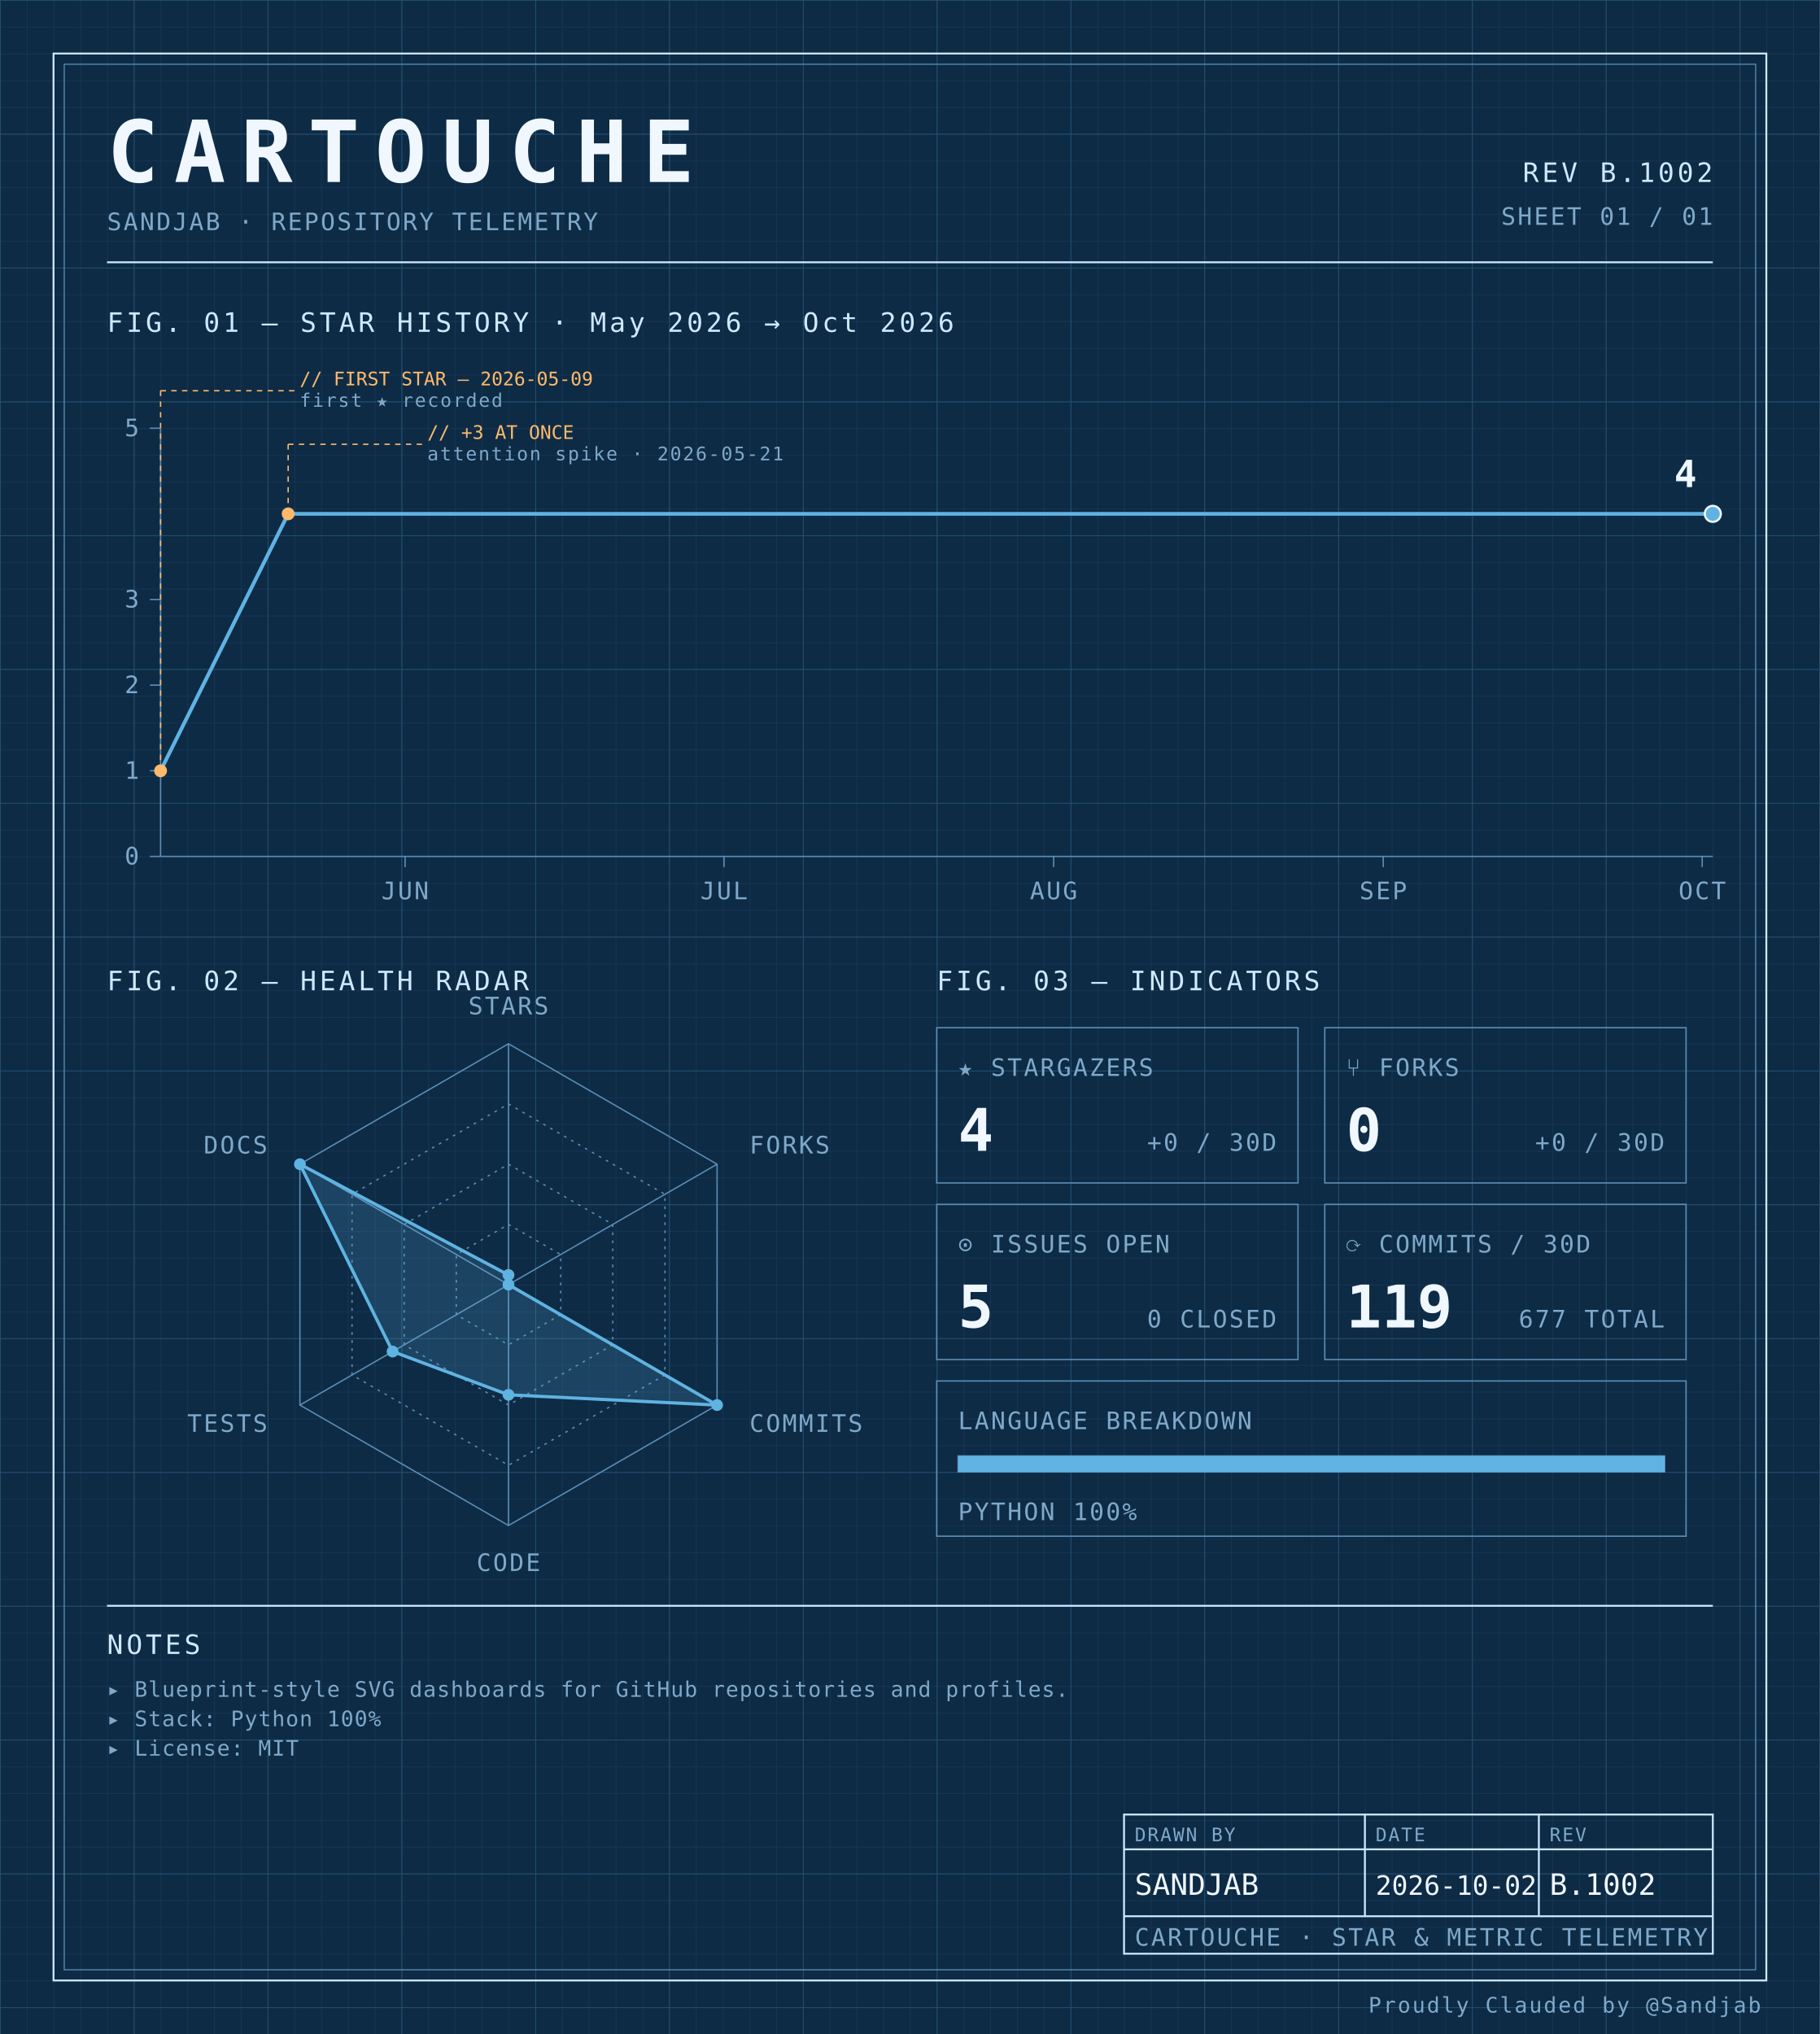
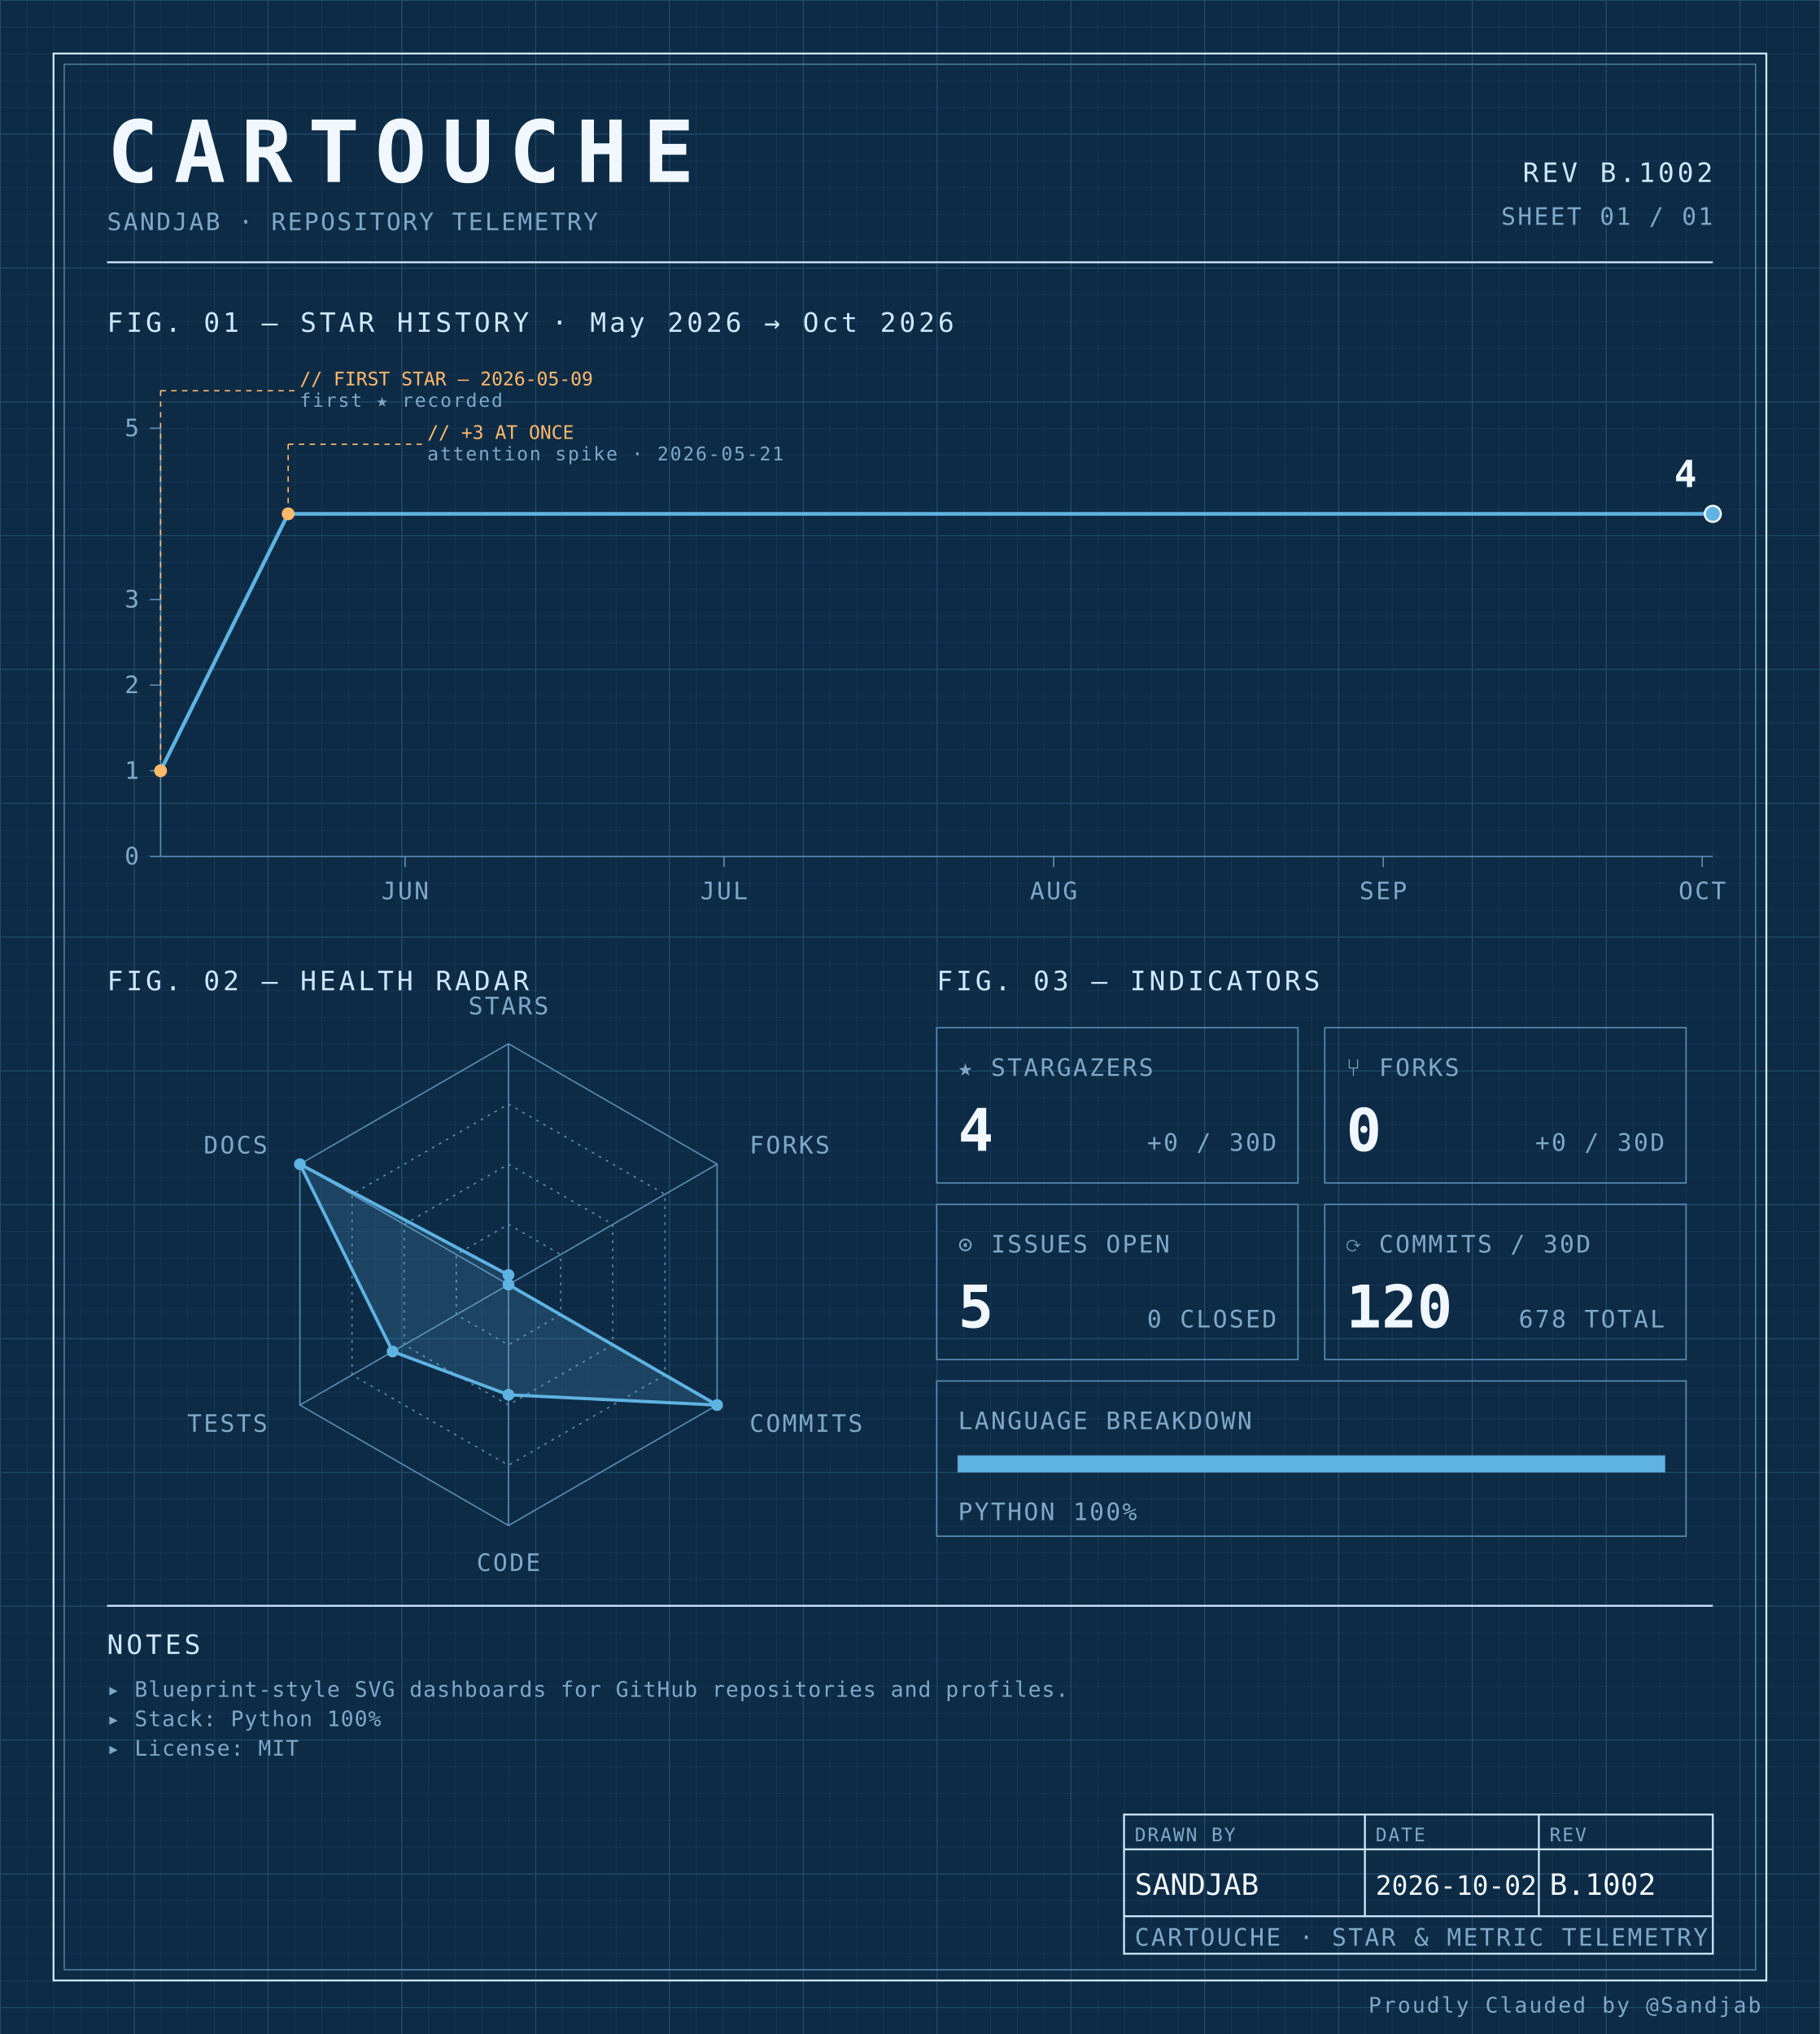
<svg xmlns="http://www.w3.org/2000/svg" width="100%" viewBox="0 0 680 760" role="img">
  <defs>
    <pattern id="grid-fine" width="10" height="10" patternUnits="userSpaceOnUse">
      <path d="M10 0H0V10" fill="none" stroke="#1a3a5c" stroke-width="0.4" />
    </pattern>
    <pattern id="grid-major" width="50" height="50" patternUnits="userSpaceOnUse">
      <path d="M50 0H0V50" fill="none" stroke="#245273" stroke-width="0.5" />
    </pattern>
  </defs>
  <rect x="0" y="0" width="680" height="760" fill="#0d2b45" />
  <rect x="0" y="0" width="680" height="760" fill="url(#grid-fine)" />
  <rect x="0" y="0" width="680" height="760" fill="url(#grid-major)" />
  <rect x="20" y="20" width="640" height="720" fill="none" stroke="#cfe8ff" stroke-width="0.7" />
  <rect x="24" y="24" width="632" height="712" fill="none" stroke="#5b8db5" stroke-width="0.4" />
  <text x="40" y="68" font-family="ui-monospace, 'SF Mono', 'JetBrains Mono', 'Cascadia Code', Consolas, monospace" font-size="32" font-weight="700" fill="#f0f7ff" text-anchor="start" letter-spacing="0.18em">CARTOUCHE</text>
  <text x="40" y="86" font-family="ui-monospace, 'SF Mono', 'JetBrains Mono', 'Cascadia Code', Consolas, monospace" font-size="9" font-weight="400" fill="#7fa8c9" text-anchor="start" letter-spacing="0.08em">SANDJAB · REPOSITORY TELEMETRY</text>
  <text x="640" y="68" font-family="ui-monospace, 'SF Mono', 'JetBrains Mono', 'Cascadia Code', Consolas, monospace" font-size="10" font-weight="400" fill="#cfe8ff" text-anchor="end" letter-spacing="0.12em">REV B.1002</text>
  <text x="640" y="84" font-family="ui-monospace, 'SF Mono', 'JetBrains Mono', 'Cascadia Code', Consolas, monospace" font-size="9" font-weight="400" fill="#7fa8c9" text-anchor="end" letter-spacing="0.08em">SHEET 01 / 01</text>
  <line x1="40" y1="98" x2="640" y2="98" stroke="#cfe8ff" stroke-width="0.7" />
  <text x="40" y="124" font-family="ui-monospace, 'SF Mono', 'JetBrains Mono', 'Cascadia Code', Consolas, monospace" font-size="10" font-weight="400" fill="#cfe8ff" text-anchor="start" letter-spacing="0.12em">FIG. 01 — STAR HISTORY · May 2026 → Oct 2026</text>
  <line x1="60" y1="160" x2="60" y2="320" stroke="#5b8db5" stroke-width="0.5" />
  <line x1="60" y1="320" x2="640" y2="320" stroke="#5b8db5" stroke-width="0.5" />
  <line x1="56" y1="320.0" x2="60" y2="320.0" stroke="#5b8db5" stroke-width="0.5" />
  <text x="52" y="323.0" font-family="ui-monospace, 'SF Mono', 'JetBrains Mono', 'Cascadia Code', Consolas, monospace" font-size="9" font-weight="400" fill="#7fa8c9" text-anchor="end" letter-spacing="0.08em">0</text>
  <line x1="56" y1="288.0" x2="60" y2="288.0" stroke="#5b8db5" stroke-width="0.5" />
  <text x="52" y="291.0" font-family="ui-monospace, 'SF Mono', 'JetBrains Mono', 'Cascadia Code', Consolas, monospace" font-size="9" font-weight="400" fill="#7fa8c9" text-anchor="end" letter-spacing="0.08em">1</text>
  <line x1="56" y1="256.0" x2="60" y2="256.0" stroke="#5b8db5" stroke-width="0.5" />
  <text x="52" y="259.0" font-family="ui-monospace, 'SF Mono', 'JetBrains Mono', 'Cascadia Code', Consolas, monospace" font-size="9" font-weight="400" fill="#7fa8c9" text-anchor="end" letter-spacing="0.08em">2</text>
  <line x1="56" y1="224.0" x2="60" y2="224.0" stroke="#5b8db5" stroke-width="0.5" />
  <text x="52" y="227.0" font-family="ui-monospace, 'SF Mono', 'JetBrains Mono', 'Cascadia Code', Consolas, monospace" font-size="9" font-weight="400" fill="#7fa8c9" text-anchor="end" letter-spacing="0.08em">3</text>
  <line x1="56" y1="160.0" x2="60" y2="160.0" stroke="#5b8db5" stroke-width="0.5" />
  <text x="52" y="163.0" font-family="ui-monospace, 'SF Mono', 'JetBrains Mono', 'Cascadia Code', Consolas, monospace" font-size="9" font-weight="400" fill="#7fa8c9" text-anchor="end" letter-spacing="0.08em">5</text>
  <line x1="151.37" y1="320" x2="151.37" y2="324" stroke="#5b8db5" stroke-width="0.5" />
  <text x="151.37" y="336" font-family="ui-monospace, 'SF Mono', 'JetBrains Mono', 'Cascadia Code', Consolas, monospace" font-size="9" font-weight="400" fill="#7fa8c9" text-anchor="middle" letter-spacing="0.08em">JUN</text>
  <line x1="270.548" y1="320" x2="270.548" y2="324" stroke="#5b8db5" stroke-width="0.5" />
  <text x="270.548" y="336" font-family="ui-monospace, 'SF Mono', 'JetBrains Mono', 'Cascadia Code', Consolas, monospace" font-size="9" font-weight="400" fill="#7fa8c9" text-anchor="middle" letter-spacing="0.08em">JUL</text>
  <line x1="393.699" y1="320" x2="393.699" y2="324" stroke="#5b8db5" stroke-width="0.5" />
  <text x="393.699" y="336" font-family="ui-monospace, 'SF Mono', 'JetBrains Mono', 'Cascadia Code', Consolas, monospace" font-size="9" font-weight="400" fill="#7fa8c9" text-anchor="middle" letter-spacing="0.08em">AUG</text>
  <line x1="516.849" y1="320" x2="516.849" y2="324" stroke="#5b8db5" stroke-width="0.5" />
  <text x="516.849" y="336" font-family="ui-monospace, 'SF Mono', 'JetBrains Mono', 'Cascadia Code', Consolas, monospace" font-size="9" font-weight="400" fill="#7fa8c9" text-anchor="middle" letter-spacing="0.08em">SEP</text>
  <line x1="636.027" y1="320" x2="636.027" y2="324" stroke="#5b8db5" stroke-width="0.5" />
  <text x="636.027" y="336" font-family="ui-monospace, 'SF Mono', 'JetBrains Mono', 'Cascadia Code', Consolas, monospace" font-size="9" font-weight="400" fill="#7fa8c9" text-anchor="middle" letter-spacing="0.08em">OCT</text>
  <path d="M 60.00,288.00 L 107.67,192.00 155.34,192.00 203.01,192.00 250.68,192.00 298.36,192.00 346.03,192.00 393.70,192.00 441.37,192.00 489.04,192.00 536.71,192.00 584.38,192.00 632.05,192.00 640.00,192.00" fill="none" stroke="#5fb3e2" stroke-width="1.4" stroke-linejoin="round" stroke-linecap="round" />
  <circle cx="60.0" cy="288.0" r="2.4" fill="#ffb96b" />
  <line x1="60.0" y1="288.0" x2="60.0" y2="146" stroke="#ffb96b" stroke-width="0.5" stroke-dasharray="2,2" fill="none" />
  <line x1="60.0" y1="146" x2="110.0" y2="146" stroke="#ffb96b" stroke-width="0.5" stroke-dasharray="2,2" fill="none" />
  <text x="112.0" y="144" font-family="ui-monospace, 'SF Mono', 'JetBrains Mono', 'Cascadia Code', Consolas, monospace" font-size="7" font-weight="400" fill="#ffb96b" text-anchor="start" letter-spacing="normal">// FIRST STAR — 2026-05-09</text>
  <text x="112.0" y="152" font-family="ui-monospace, 'SF Mono', 'JetBrains Mono', 'Cascadia Code', Consolas, monospace" font-size="7" font-weight="400" fill="#7fa8c9" text-anchor="start" letter-spacing="0.08em">first ★ recorded</text>
  <circle cx="107.671" cy="192.0" r="2.4" fill="#ffb96b" />
  <line x1="107.671" y1="192.0" x2="107.671" y2="166" stroke="#ffb96b" stroke-width="0.5" stroke-dasharray="2,2" fill="none" />
  <line x1="107.671" y1="166" x2="157.671" y2="166" stroke="#ffb96b" stroke-width="0.5" stroke-dasharray="2,2" fill="none" />
  <text x="159.671" y="164" font-family="ui-monospace, 'SF Mono', 'JetBrains Mono', 'Cascadia Code', Consolas, monospace" font-size="7" font-weight="400" fill="#ffb96b" text-anchor="start" letter-spacing="normal">// +3 AT ONCE</text>
  <text x="159.671" y="172" font-family="ui-monospace, 'SF Mono', 'JetBrains Mono', 'Cascadia Code', Consolas, monospace" font-size="7" font-weight="400" fill="#7fa8c9" text-anchor="start" letter-spacing="0.08em">attention spike · 2026-05-21</text>
  <circle cx="640.0" cy="192.0" r="3" fill="#5fb3e2" stroke="#f0f7ff" stroke-width="0.8" />
  <text x="634.0" y="182.0" font-family="ui-monospace, 'SF Mono', 'JetBrains Mono', 'Cascadia Code', Consolas, monospace" font-size="14" font-weight="700" fill="#f0f7ff" text-anchor="end" letter-spacing="normal">4</text>
  <text x="40" y="370" font-family="ui-monospace, 'SF Mono', 'JetBrains Mono', 'Cascadia Code', Consolas, monospace" font-size="10" font-weight="400" fill="#cfe8ff" text-anchor="start" letter-spacing="0.12em">FIG. 02 — HEALTH RADAR</text>
  <g transform="translate(190 480)">
    <polygon points="0.00,-90.00 77.94,-45.00 77.94,45.00 0.00,90.00 -77.94,45.00 -77.94,-45.00" fill="none" stroke="#5b8db5" stroke-width="0.5" />
    <polygon points="0.00,-67.50 58.46,-33.75 58.46,33.75 0.00,67.50 -58.46,33.75 -58.46,-33.75" fill="none" stroke="#5b8db5" stroke-width="0.5" stroke-dasharray="1,2" />
    <polygon points="0.00,-45.00 38.97,-22.50 38.97,22.50 0.00,45.00 -38.97,22.50 -38.97,-22.50" fill="none" stroke="#5b8db5" stroke-width="0.5" stroke-dasharray="1,2" />
    <polygon points="0.00,-22.50 19.49,-11.25 19.49,11.25 0.00,22.50 -19.49,11.25 -19.49,-11.25" fill="none" stroke="#5b8db5" stroke-width="0.5" stroke-dasharray="1,2" />
    <line x1="0" y1="0" x2="0.00" y2="-90.00" stroke="#5b8db5" stroke-width="0.5" />
    <line x1="0" y1="0" x2="77.94" y2="-45.00" stroke="#5b8db5" stroke-width="0.5" />
    <line x1="0" y1="0" x2="77.94" y2="45.00" stroke="#5b8db5" stroke-width="0.5" />
    <line x1="0" y1="0" x2="0.00" y2="90.00" stroke="#5b8db5" stroke-width="0.5" />
    <line x1="0" y1="0" x2="-77.94" y2="45.00" stroke="#5b8db5" stroke-width="0.5" />
    <line x1="0" y1="0" x2="-77.94" y2="-45.00" stroke="#5b8db5" stroke-width="0.5" />
    <polygon points="0.00,-3.60 0.00,0.00 77.94,45.00 0.00,41.17 -43.30,25.00 -77.94,-45.00" fill="#5fb3e2" fill-opacity="0.18" stroke="#5fb3e2" stroke-width="1.2" />
    <circle cx="0.00" cy="-3.60" r="2.2" fill="#5fb3e2" />
    <circle cx="0.00" cy="0.00" r="2.2" fill="#5fb3e2" />
    <circle cx="77.94" cy="45.00" r="2.2" fill="#5fb3e2" />
    <circle cx="0.00" cy="41.17" r="2.2" fill="#5fb3e2" />
    <circle cx="-43.30" cy="25.00" r="2.2" fill="#5fb3e2" />
    <circle cx="-77.94" cy="-45.00" r="2.2" fill="#5fb3e2" />
    <text x="6.3681633555662356e-15" y="-101" font-family="ui-monospace, 'SF Mono', 'JetBrains Mono', 'Cascadia Code', Consolas, monospace" font-size="9" font-weight="400" fill="#7fa8c9" text-anchor="middle" letter-spacing="0.08em">STARS</text>
    <text x="90.067" y="-49" font-family="ui-monospace, 'SF Mono', 'JetBrains Mono', 'Cascadia Code', Consolas, monospace" font-size="9" font-weight="400" fill="#7fa8c9" text-anchor="start" letter-spacing="0.08em">FORKS</text>
    <text x="90.067" y="55" font-family="ui-monospace, 'SF Mono', 'JetBrains Mono', 'Cascadia Code', Consolas, monospace" font-size="9" font-weight="400" fill="#7fa8c9" text-anchor="start" letter-spacing="0.08em">COMMITS</text>
    <text x="6.3681633555662356e-15" y="107" font-family="ui-monospace, 'SF Mono', 'JetBrains Mono', 'Cascadia Code', Consolas, monospace" font-size="9" font-weight="400" fill="#7fa8c9" text-anchor="middle" letter-spacing="0.08em">CODE</text>
    <text x="-90.067" y="55" font-family="ui-monospace, 'SF Mono', 'JetBrains Mono', 'Cascadia Code', Consolas, monospace" font-size="9" font-weight="400" fill="#7fa8c9" text-anchor="end" letter-spacing="0.08em">TESTS</text>
    <text x="-90.067" y="-49" font-family="ui-monospace, 'SF Mono', 'JetBrains Mono', 'Cascadia Code', Consolas, monospace" font-size="9" font-weight="400" fill="#7fa8c9" text-anchor="end" letter-spacing="0.08em">DOCS</text>
  </g>
  <text x="350" y="370" font-family="ui-monospace, 'SF Mono', 'JetBrains Mono', 'Cascadia Code', Consolas, monospace" font-size="10" font-weight="400" fill="#cfe8ff" text-anchor="start" letter-spacing="0.12em">FIG. 03 — INDICATORS</text>
  <rect x="350" y="384" width="135" height="58" fill="none" stroke="#5b8db5" stroke-width="0.5" />
  <text x="358" y="402" font-family="ui-monospace, 'SF Mono', 'JetBrains Mono', 'Cascadia Code', Consolas, monospace" font-size="9" font-weight="400" fill="#7fa8c9" text-anchor="start" letter-spacing="0.08em">★ STARGAZERS</text>
  <text x="358" y="430" font-family="ui-monospace, 'SF Mono', 'JetBrains Mono', 'Cascadia Code', Consolas, monospace" font-size="22" font-weight="700" fill="#f0f7ff" text-anchor="start" letter-spacing="normal">4</text>
  <text x="477" y="430" font-family="ui-monospace, 'SF Mono', 'JetBrains Mono', 'Cascadia Code', Consolas, monospace" font-size="9" font-weight="400" fill="#7fa8c9" text-anchor="end" letter-spacing="0.08em">+0 / 30D</text>
  <rect x="495" y="384" width="135" height="58" fill="none" stroke="#5b8db5" stroke-width="0.5" />
  <text x="503" y="402" font-family="ui-monospace, 'SF Mono', 'JetBrains Mono', 'Cascadia Code', Consolas, monospace" font-size="9" font-weight="400" fill="#7fa8c9" text-anchor="start" letter-spacing="0.08em">⑂ FORKS</text>
  <text x="503" y="430" font-family="ui-monospace, 'SF Mono', 'JetBrains Mono', 'Cascadia Code', Consolas, monospace" font-size="22" font-weight="700" fill="#f0f7ff" text-anchor="start" letter-spacing="normal">0</text>
  <text x="622" y="430" font-family="ui-monospace, 'SF Mono', 'JetBrains Mono', 'Cascadia Code', Consolas, monospace" font-size="9" font-weight="400" fill="#7fa8c9" text-anchor="end" letter-spacing="0.08em">+0 / 30D</text>
  <rect x="350" y="450" width="135" height="58" fill="none" stroke="#5b8db5" stroke-width="0.5" />
  <text x="358" y="468" font-family="ui-monospace, 'SF Mono', 'JetBrains Mono', 'Cascadia Code', Consolas, monospace" font-size="9" font-weight="400" fill="#7fa8c9" text-anchor="start" letter-spacing="0.08em">⊙ ISSUES OPEN</text>
  <text x="358" y="496" font-family="ui-monospace, 'SF Mono', 'JetBrains Mono', 'Cascadia Code', Consolas, monospace" font-size="22" font-weight="700" fill="#f0f7ff" text-anchor="start" letter-spacing="normal">5</text>
  <text x="477" y="496" font-family="ui-monospace, 'SF Mono', 'JetBrains Mono', 'Cascadia Code', Consolas, monospace" font-size="9" font-weight="400" fill="#7fa8c9" text-anchor="end" letter-spacing="0.08em">0 CLOSED</text>
  <rect x="495" y="450" width="135" height="58" fill="none" stroke="#5b8db5" stroke-width="0.5" />
  <text x="503" y="468" font-family="ui-monospace, 'SF Mono', 'JetBrains Mono', 'Cascadia Code', Consolas, monospace" font-size="9" font-weight="400" fill="#7fa8c9" text-anchor="start" letter-spacing="0.08em">⟳ COMMITS / 30D</text>
-   <text x="503" y="496" font-family="ui-monospace, 'SF Mono', 'JetBrains Mono', 'Cascadia Code', Consolas, monospace" font-size="22" font-weight="700" fill="#f0f7ff" text-anchor="start" letter-spacing="normal">119</text>
-   <text x="622" y="496" font-family="ui-monospace, 'SF Mono', 'JetBrains Mono', 'Cascadia Code', Consolas, monospace" font-size="9" font-weight="400" fill="#7fa8c9" text-anchor="end" letter-spacing="0.08em">677 TOTAL</text>
+   <text x="503" y="496" font-family="ui-monospace, 'SF Mono', 'JetBrains Mono', 'Cascadia Code', Consolas, monospace" font-size="22" font-weight="700" fill="#f0f7ff" text-anchor="start" letter-spacing="normal">120</text>
+   <text x="622" y="496" font-family="ui-monospace, 'SF Mono', 'JetBrains Mono', 'Cascadia Code', Consolas, monospace" font-size="9" font-weight="400" fill="#7fa8c9" text-anchor="end" letter-spacing="0.08em">678 TOTAL</text>
  <rect x="350" y="516" width="280" height="58" fill="none" stroke="#5b8db5" stroke-width="0.5" />
  <text x="358" y="534" font-family="ui-monospace, 'SF Mono', 'JetBrains Mono', 'Cascadia Code', Consolas, monospace" font-size="9" font-weight="400" fill="#7fa8c9" text-anchor="start" letter-spacing="0.08em">LANGUAGE BREAKDOWN</text>
  <rect x="358" y="544" width="264" height="6" fill="none" stroke="#5b8db5" stroke-width="0.5" />
  <rect x="358" y="544" width="264.00" height="6" fill="#5fb3e2" />
  <text x="358" y="568" font-family="ui-monospace, 'SF Mono', 'JetBrains Mono', 'Cascadia Code', Consolas, monospace" font-size="9" font-weight="400" fill="#7fa8c9" text-anchor="start" letter-spacing="0.08em">PYTHON 100%</text>
  <line x1="40" y1="600" x2="640" y2="600" stroke="#cfe8ff" stroke-width="0.7" />
  <text x="40" y="618" font-family="ui-monospace, 'SF Mono', 'JetBrains Mono', 'Cascadia Code', Consolas, monospace" font-size="10" font-weight="400" fill="#cfe8ff" text-anchor="start" letter-spacing="0.12em">NOTES</text>
  <text x="40" y="634" font-family="ui-monospace, 'SF Mono', 'JetBrains Mono', 'Cascadia Code', Consolas, monospace" font-size="8" font-weight="400" fill="#7fa8c9" text-anchor="start" letter-spacing="0.04em">▸ Blueprint-style SVG dashboards for GitHub repositories and profiles.</text>
  <text x="40" y="645" font-family="ui-monospace, 'SF Mono', 'JetBrains Mono', 'Cascadia Code', Consolas, monospace" font-size="8" font-weight="400" fill="#7fa8c9" text-anchor="start" letter-spacing="0.04em">▸ Stack: Python 100%</text>
  <text x="40" y="656" font-family="ui-monospace, 'SF Mono', 'JetBrains Mono', 'Cascadia Code', Consolas, monospace" font-size="8" font-weight="400" fill="#7fa8c9" text-anchor="start" letter-spacing="0.04em">▸ License: MIT</text>
  <rect x="420" y="678" width="220" height="52" fill="none" stroke="#cfe8ff" stroke-width="0.7" />
  <line x1="420" y1="691" x2="640" y2="691" stroke="#cfe8ff" stroke-width="0.7" />
  <line x1="420" y1="716" x2="640" y2="716" stroke="#cfe8ff" stroke-width="0.7" />
  <line x1="510" y1="678" x2="510" y2="716" stroke="#cfe8ff" stroke-width="0.7" />
  <line x1="575" y1="678" x2="575" y2="716" stroke="#cfe8ff" stroke-width="0.7" />
  <text x="424" y="688" font-family="ui-monospace, 'SF Mono', 'JetBrains Mono', 'Cascadia Code', Consolas, monospace" font-size="7" font-weight="400" fill="#7fa8c9" text-anchor="start" letter-spacing="0.08em">DRAWN BY</text>
  <text x="514" y="688" font-family="ui-monospace, 'SF Mono', 'JetBrains Mono', 'Cascadia Code', Consolas, monospace" font-size="7" font-weight="400" fill="#7fa8c9" text-anchor="start" letter-spacing="0.08em">DATE</text>
  <text x="579" y="688" font-family="ui-monospace, 'SF Mono', 'JetBrains Mono', 'Cascadia Code', Consolas, monospace" font-size="7" font-weight="400" fill="#7fa8c9" text-anchor="start" letter-spacing="0.08em">REV</text>
  <text x="424" y="708" font-family="ui-monospace, 'SF Mono', 'JetBrains Mono', 'Cascadia Code', Consolas, monospace" font-size="11" font-weight="400" fill="#f0f7ff" text-anchor="start" letter-spacing="normal">SANDJAB</text>
  <text x="514" y="708" font-family="ui-monospace, 'SF Mono', 'JetBrains Mono', 'Cascadia Code', Consolas, monospace" font-size="10" font-weight="400" fill="#f0f7ff" text-anchor="start" letter-spacing="normal">2026-10-02</text>
  <text x="579" y="708" font-family="ui-monospace, 'SF Mono', 'JetBrains Mono', 'Cascadia Code', Consolas, monospace" font-size="11" font-weight="400" fill="#f0f7ff" text-anchor="start" letter-spacing="normal">B.1002</text>
  <text x="424" y="727" font-family="ui-monospace, 'SF Mono', 'JetBrains Mono', 'Cascadia Code', Consolas, monospace" font-size="9" font-weight="400" fill="#7fa8c9" text-anchor="start" letter-spacing="0.08em">CARTOUCHE · STAR &amp; METRIC TELEMETRY</text>
  <text x="658" y="752" font-family="ui-monospace, 'SF Mono', 'JetBrains Mono', 'Cascadia Code', Consolas, monospace" font-size="8" font-weight="400" fill="#7fa8c9" text-anchor="end" letter-spacing="0.08em">Proudly Clauded by @Sandjab</text>
</svg>
